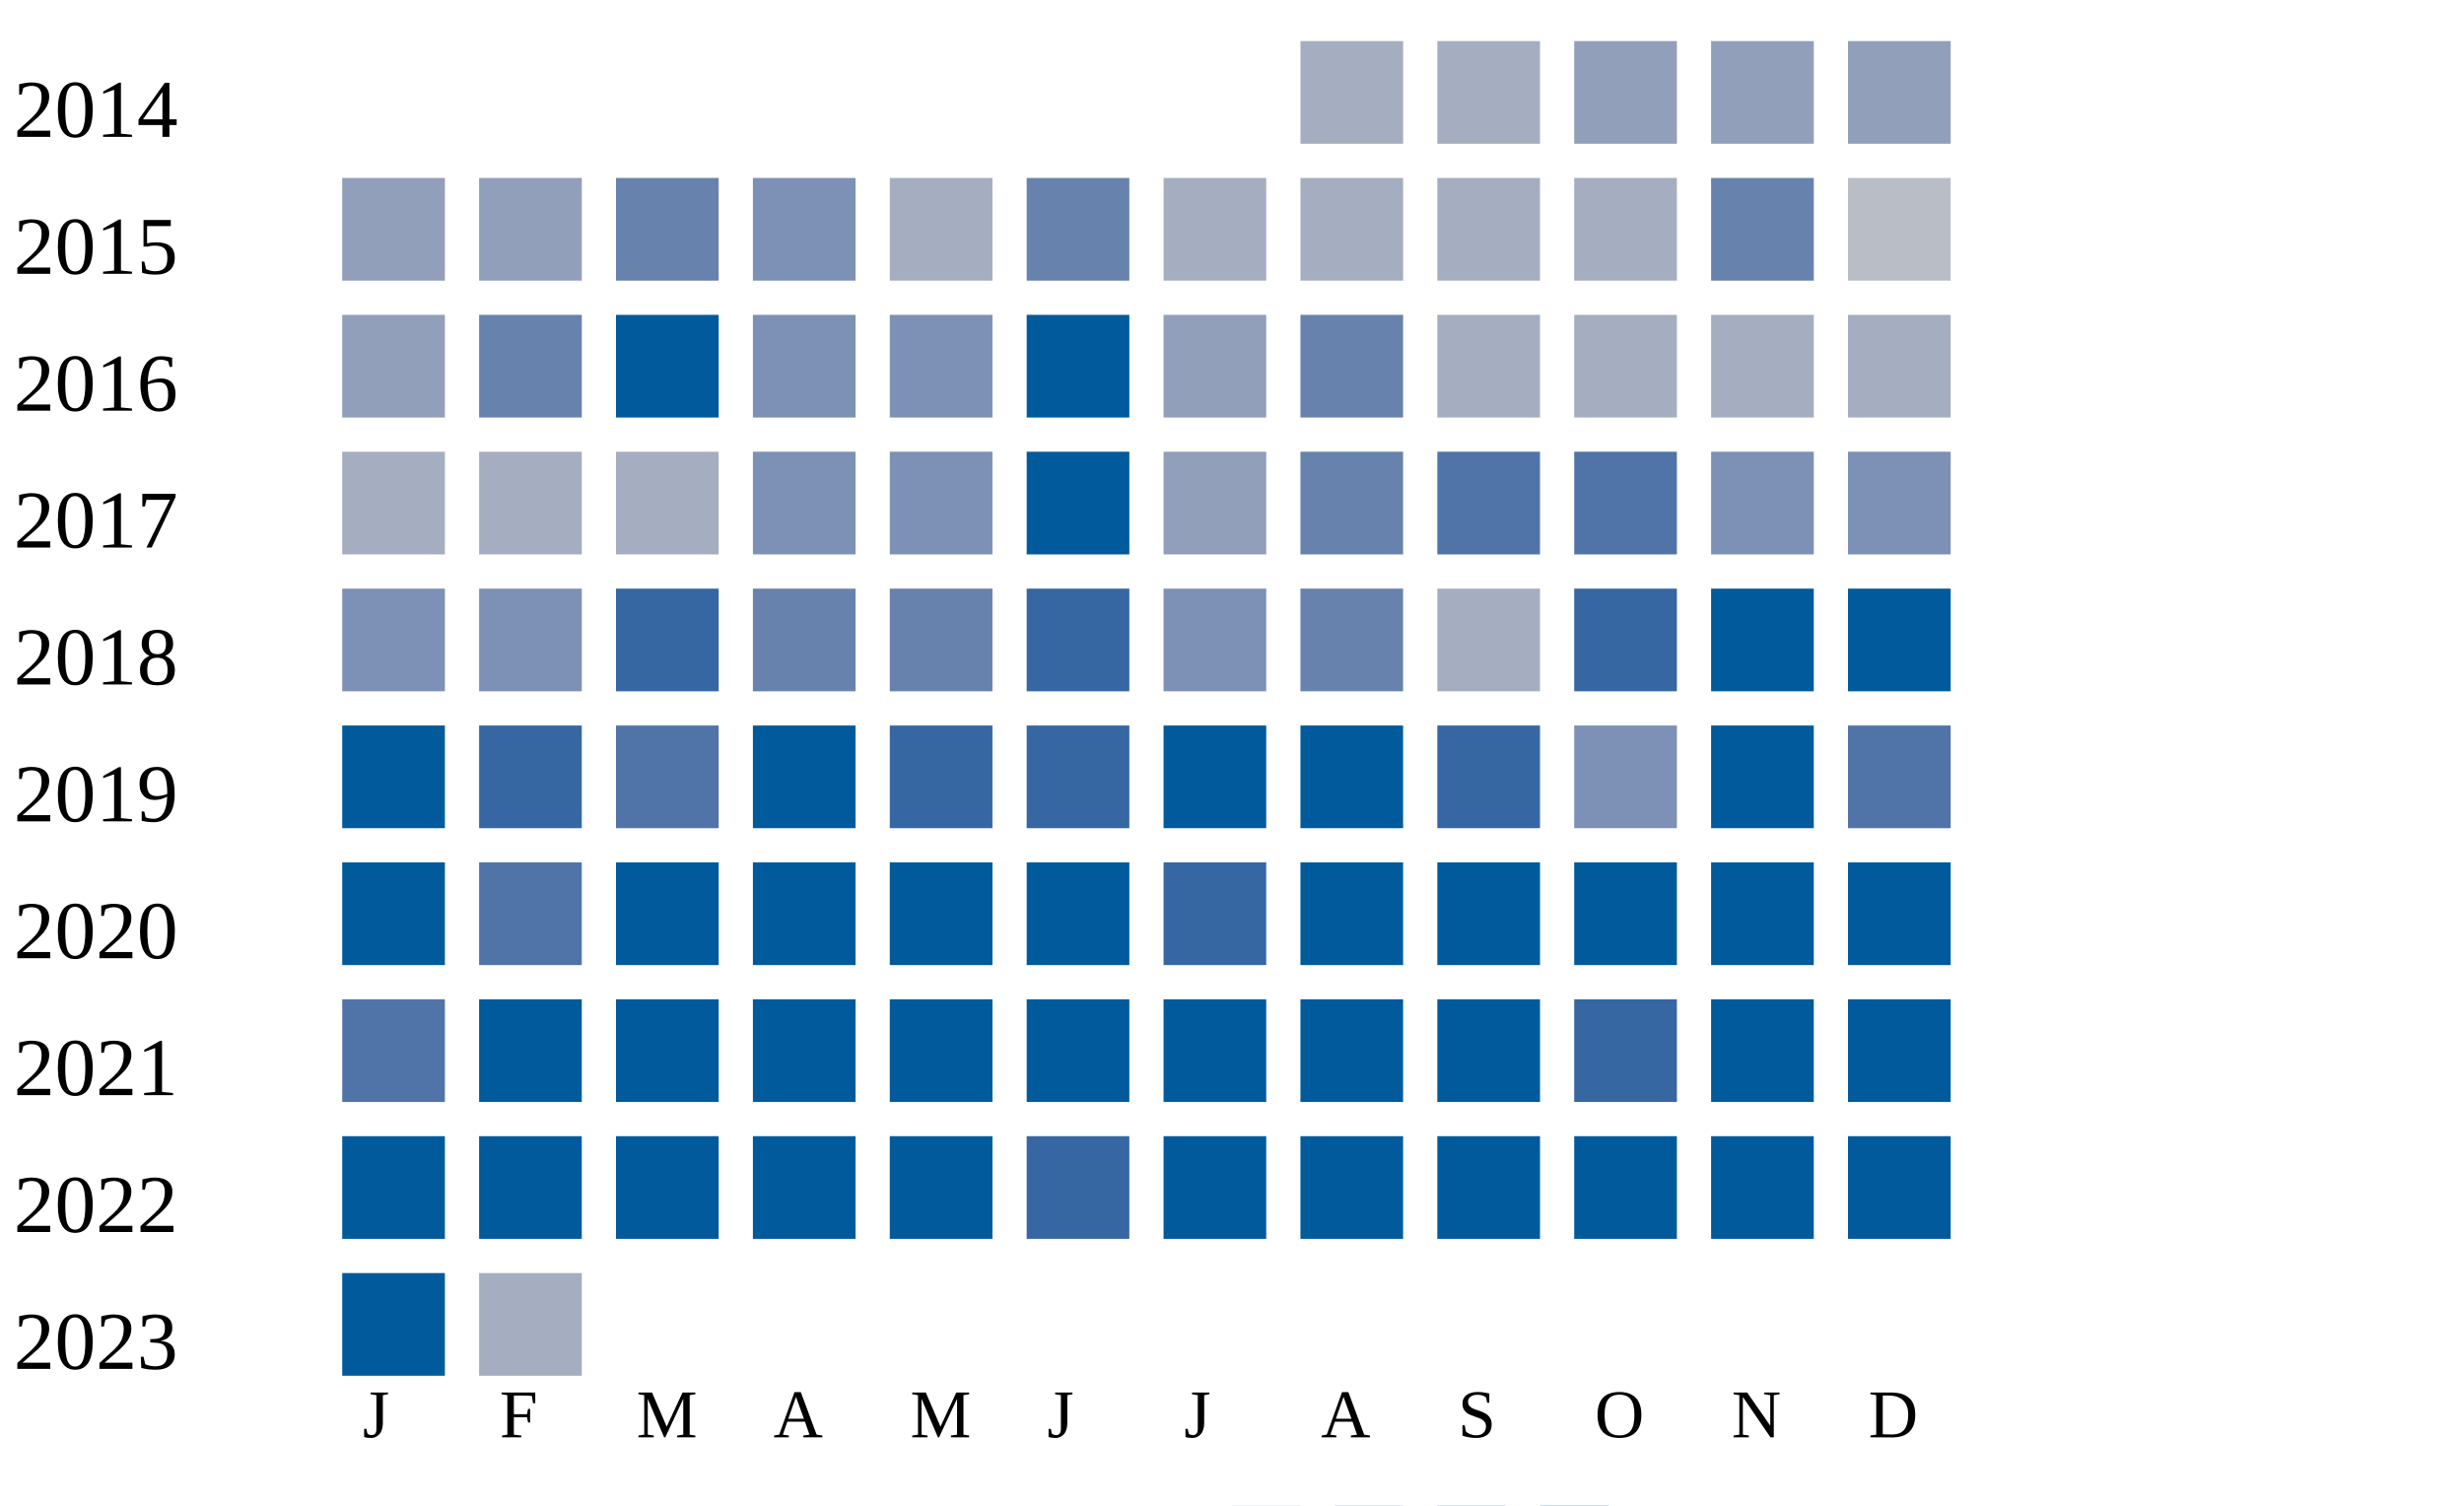
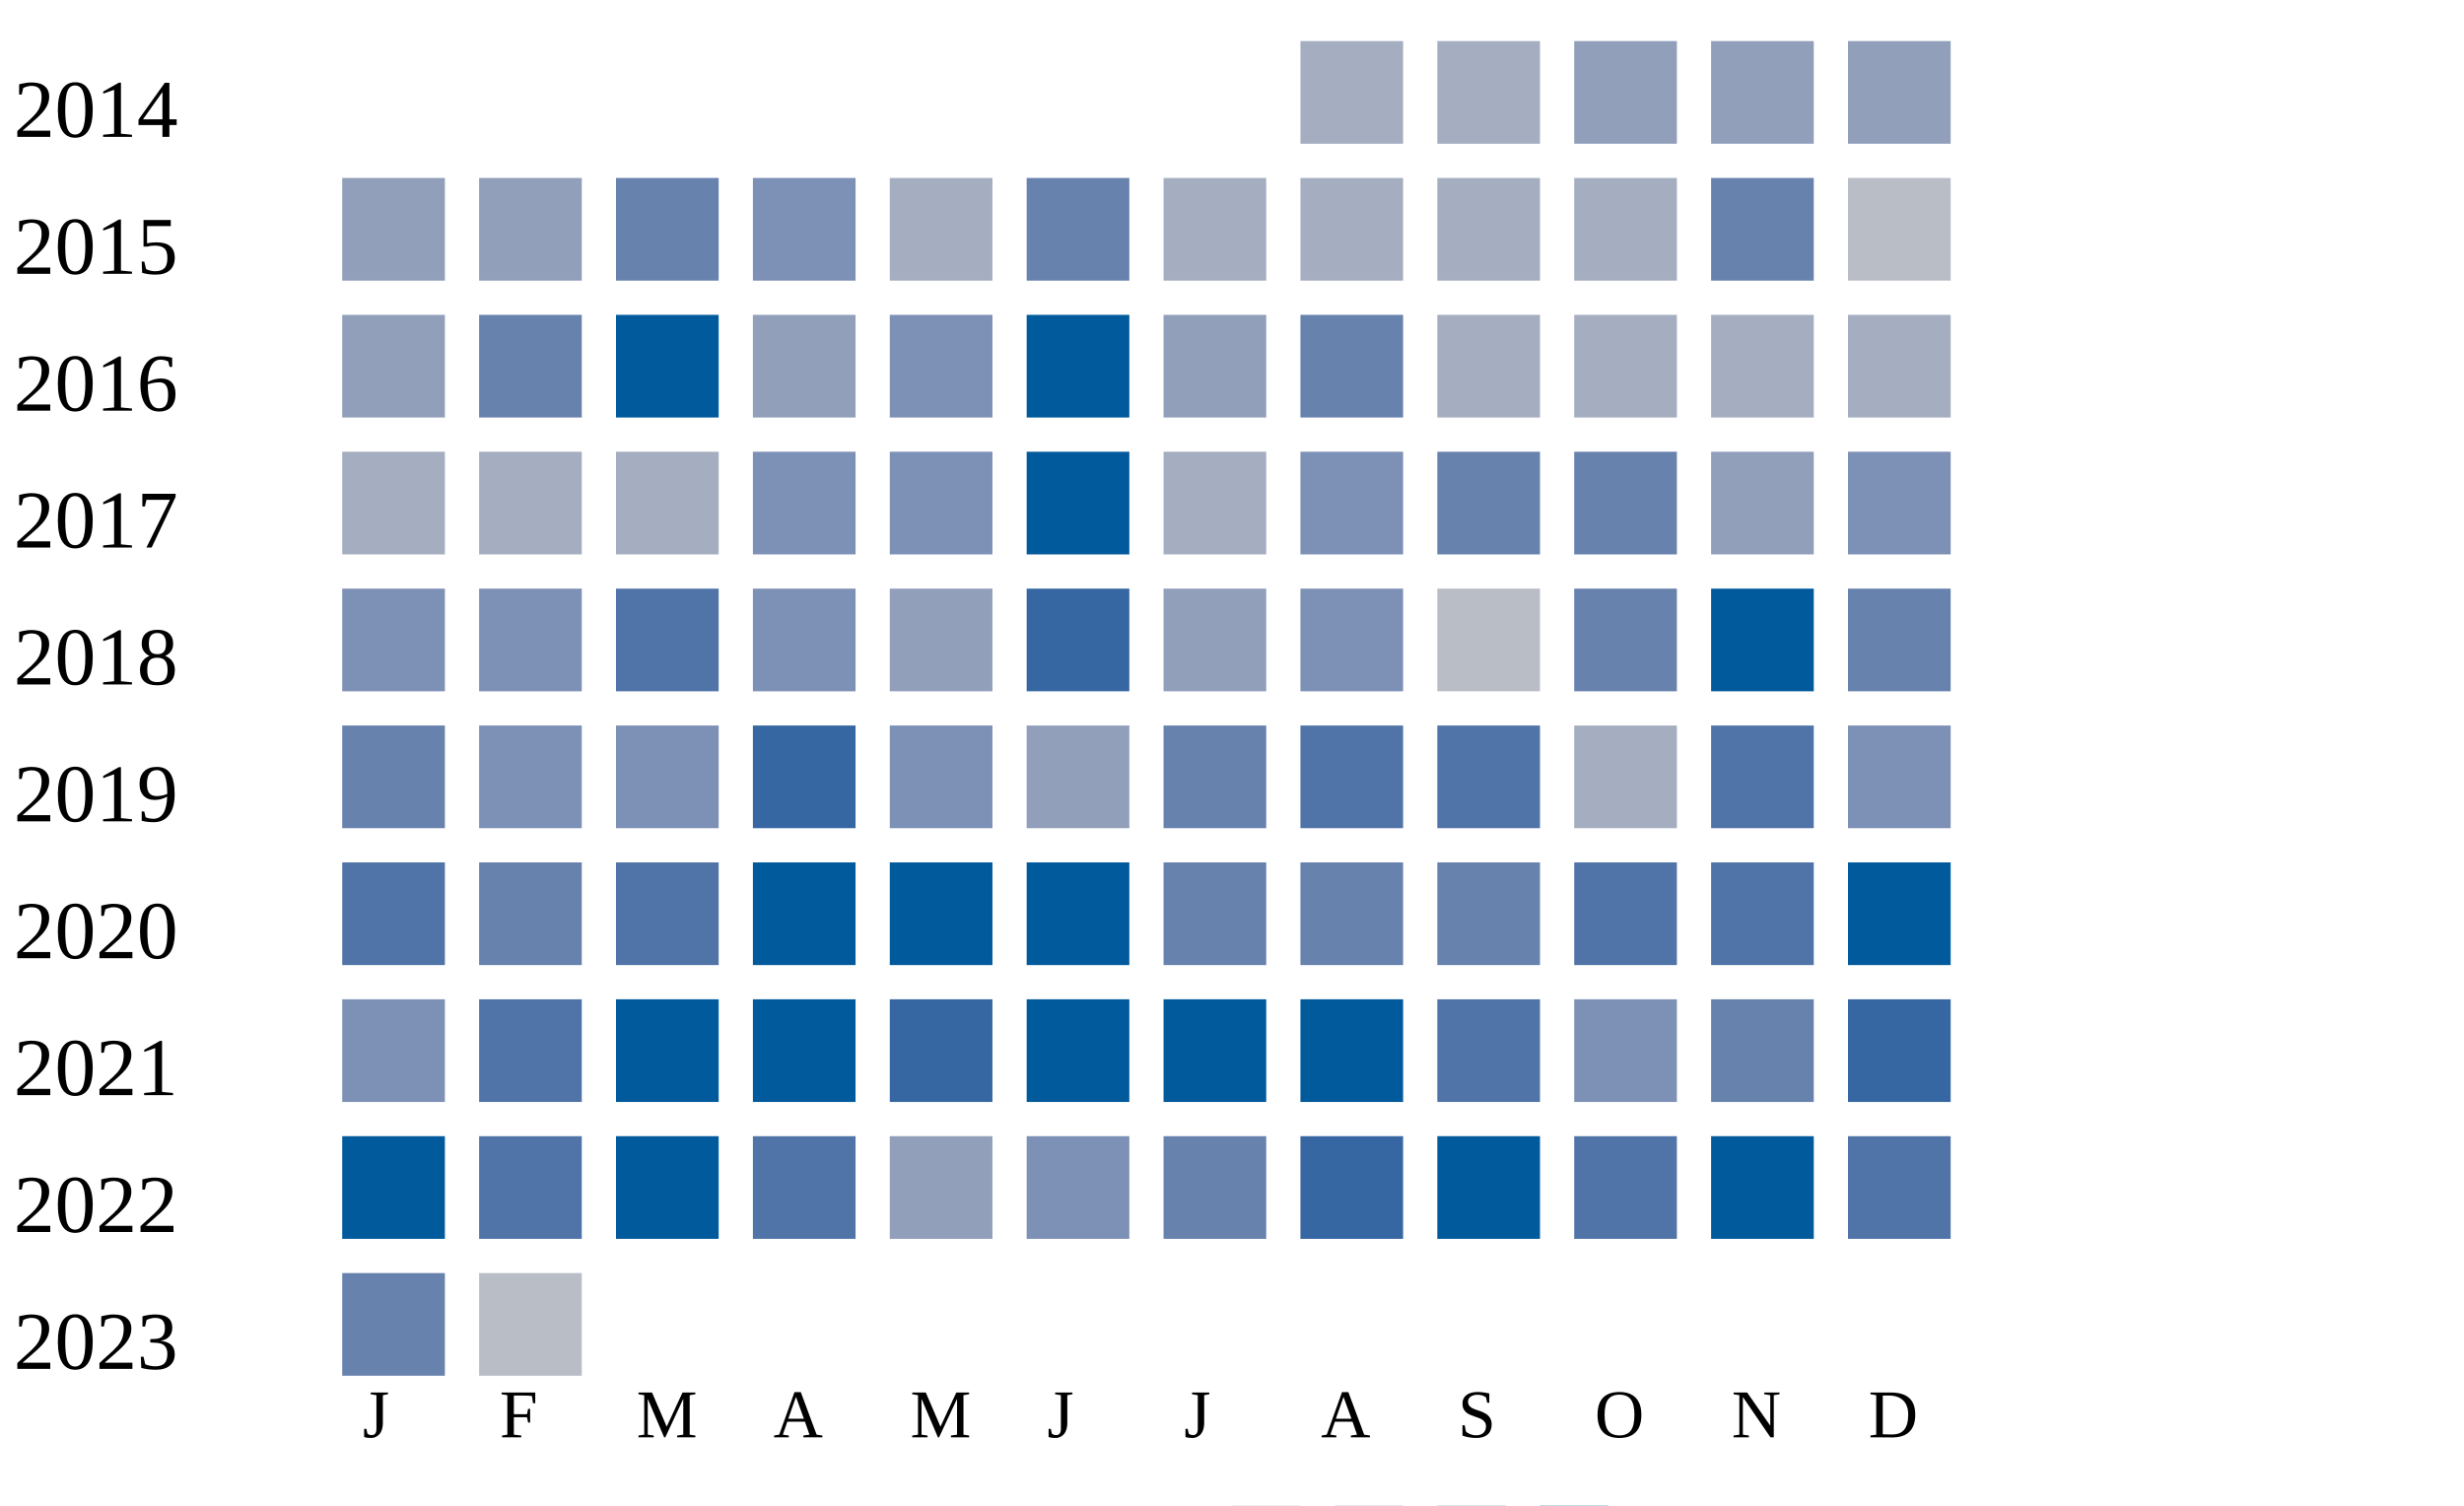
<svg xmlns="http://www.w3.org/2000/svg" width="360" height="220">
  <g transform="translate(0 0)">
    <text x="2" y="20">2014</text>
    <rect x="190" y="6" width="15" height="15" fill="#a5aec0" />
    <rect x="210" y="6" width="15" height="15" fill="#a5aec0" />
    <rect x="230" y="6" width="15" height="15" fill="#919fba" />
    <rect x="250" y="6" width="15" height="15" fill="#919fba" />
    <rect x="270" y="6" width="15" height="15" fill="#919fba" />
  </g>
  <g transform="translate(0 20)">
    <text x="2" y="20">2015</text>
    <rect x="50" y="6" width="15" height="15" fill="#919fba" />
    <rect x="70" y="6" width="15" height="15" fill="#919fba" />
    <rect x="90" y="6" width="15" height="15" fill="#6882ae" />
    <rect x="110" y="6" width="15" height="15" fill="#7d90b5" />
    <rect x="130" y="6" width="15" height="15" fill="#a5aec0" />
    <rect x="150" y="6" width="15" height="15" fill="#6882ae" />
    <rect x="170" y="6" width="15" height="15" fill="#a5aec0" />
    <rect x="190" y="6" width="15" height="15" fill="#a5aec0" />
    <rect x="210" y="6" width="15" height="15" fill="#a5aec0" />
    <rect x="230" y="6" width="15" height="15" fill="#a5aec0" />
    <rect x="250" y="6" width="15" height="15" fill="#6882ae" />
    <rect x="270" y="6" width="15" height="15" fill="#b9bdc6" />
  </g>
  <g transform="translate(0 40)">
    <text x="2" y="20">2016</text>
    <rect x="50" y="6" width="15" height="15" fill="#919fba" />
    <rect x="70" y="6" width="15" height="15" fill="#6882ae" />
    <rect x="90" y="6" width="15" height="15" fill="#005a9c" />
-     <rect x="110" y="6" width="15" height="15" fill="#7d90b5" />
+     <rect x="110" y="6" width="15" height="15" fill="#919fba" />
    <rect x="130" y="6" width="15" height="15" fill="#7d90b5" />
    <rect x="150" y="6" width="15" height="15" fill="#005a9c" />
    <rect x="170" y="6" width="15" height="15" fill="#919fba" />
    <rect x="190" y="6" width="15" height="15" fill="#6882ae" />
    <rect x="210" y="6" width="15" height="15" fill="#a5aec0" />
    <rect x="230" y="6" width="15" height="15" fill="#a5aec0" />
    <rect x="250" y="6" width="15" height="15" fill="#a5aec0" />
    <rect x="270" y="6" width="15" height="15" fill="#a5aec0" />
  </g>
  <g transform="translate(0 60)">
    <text x="2" y="20">2017</text>
    <rect x="50" y="6" width="15" height="15" fill="#a5aec0" />
    <rect x="70" y="6" width="15" height="15" fill="#a5aec0" />
    <rect x="90" y="6" width="15" height="15" fill="#a5aec0" />
    <rect x="110" y="6" width="15" height="15" fill="#7d90b5" />
    <rect x="130" y="6" width="15" height="15" fill="#7d90b5" />
    <rect x="150" y="6" width="15" height="15" fill="#005a9c" />
-     <rect x="170" y="6" width="15" height="15" fill="#919fba" />
-     <rect x="190" y="6" width="15" height="15" fill="#6882ae" />
-     <rect x="210" y="6" width="15" height="15" fill="#5174a8" />
-     <rect x="230" y="6" width="15" height="15" fill="#5174a8" />
-     <rect x="250" y="6" width="15" height="15" fill="#7d90b5" />
+     <rect x="170" y="6" width="15" height="15" fill="#a5aec0" />
+     <rect x="190" y="6" width="15" height="15" fill="#7d90b5" />
+     <rect x="210" y="6" width="15" height="15" fill="#6882ae" />
+     <rect x="230" y="6" width="15" height="15" fill="#6882ae" />
+     <rect x="250" y="6" width="15" height="15" fill="#919fba" />
    <rect x="270" y="6" width="15" height="15" fill="#7d90b5" />
  </g>
  <g transform="translate(0 80)">
    <text x="2" y="20">2018</text>
    <rect x="50" y="6" width="15" height="15" fill="#7d90b5" />
    <rect x="70" y="6" width="15" height="15" fill="#7d90b5" />
-     <rect x="90" y="6" width="15" height="15" fill="#3667a2" />
-     <rect x="110" y="6" width="15" height="15" fill="#6882ae" />
-     <rect x="130" y="6" width="15" height="15" fill="#6882ae" />
+     <rect x="90" y="6" width="15" height="15" fill="#5174a8" />
+     <rect x="110" y="6" width="15" height="15" fill="#7d90b5" />
+     <rect x="130" y="6" width="15" height="15" fill="#919fba" />
    <rect x="150" y="6" width="15" height="15" fill="#3667a2" />
-     <rect x="170" y="6" width="15" height="15" fill="#7d90b5" />
-     <rect x="190" y="6" width="15" height="15" fill="#6882ae" />
-     <rect x="210" y="6" width="15" height="15" fill="#a5aec0" />
-     <rect x="230" y="6" width="15" height="15" fill="#3667a2" />
+     <rect x="170" y="6" width="15" height="15" fill="#919fba" />
+     <rect x="190" y="6" width="15" height="15" fill="#7d90b5" />
+     <rect x="210" y="6" width="15" height="15" fill="#b9bdc6" />
+     <rect x="230" y="6" width="15" height="15" fill="#6882ae" />
    <rect x="250" y="6" width="15" height="15" fill="#005a9c" />
-     <rect x="270" y="6" width="15" height="15" fill="#005a9c" />
+     <rect x="270" y="6" width="15" height="15" fill="#6882ae" />
  </g>
  <g transform="translate(0 100)">
    <text x="2" y="20">2019</text>
-     <rect x="50" y="6" width="15" height="15" fill="#005a9c" />
-     <rect x="70" y="6" width="15" height="15" fill="#3667a2" />
-     <rect x="90" y="6" width="15" height="15" fill="#5174a8" />
-     <rect x="110" y="6" width="15" height="15" fill="#005a9c" />
-     <rect x="130" y="6" width="15" height="15" fill="#3667a2" />
-     <rect x="150" y="6" width="15" height="15" fill="#3667a2" />
-     <rect x="170" y="6" width="15" height="15" fill="#005a9c" />
-     <rect x="190" y="6" width="15" height="15" fill="#005a9c" />
-     <rect x="210" y="6" width="15" height="15" fill="#3667a2" />
-     <rect x="230" y="6" width="15" height="15" fill="#7d90b5" />
-     <rect x="250" y="6" width="15" height="15" fill="#005a9c" />
-     <rect x="270" y="6" width="15" height="15" fill="#5174a8" />
+     <rect x="50" y="6" width="15" height="15" fill="#6882ae" />
+     <rect x="70" y="6" width="15" height="15" fill="#7d90b5" />
+     <rect x="90" y="6" width="15" height="15" fill="#7d90b5" />
+     <rect x="110" y="6" width="15" height="15" fill="#3667a2" />
+     <rect x="130" y="6" width="15" height="15" fill="#7d90b5" />
+     <rect x="150" y="6" width="15" height="15" fill="#919fba" />
+     <rect x="170" y="6" width="15" height="15" fill="#6882ae" />
+     <rect x="190" y="6" width="15" height="15" fill="#5174a8" />
+     <rect x="210" y="6" width="15" height="15" fill="#5174a8" />
+     <rect x="230" y="6" width="15" height="15" fill="#a5aec0" />
+     <rect x="250" y="6" width="15" height="15" fill="#5174a8" />
+     <rect x="270" y="6" width="15" height="15" fill="#7d90b5" />
  </g>
  <g transform="translate(0 120)">
    <text x="2" y="20">2020</text>
-     <rect x="50" y="6" width="15" height="15" fill="#005a9c" />
-     <rect x="70" y="6" width="15" height="15" fill="#5174a8" />
-     <rect x="90" y="6" width="15" height="15" fill="#005a9c" />
+     <rect x="50" y="6" width="15" height="15" fill="#5174a8" />
+     <rect x="70" y="6" width="15" height="15" fill="#6882ae" />
+     <rect x="90" y="6" width="15" height="15" fill="#5174a8" />
    <rect x="110" y="6" width="15" height="15" fill="#005a9c" />
    <rect x="130" y="6" width="15" height="15" fill="#005a9c" />
    <rect x="150" y="6" width="15" height="15" fill="#005a9c" />
-     <rect x="170" y="6" width="15" height="15" fill="#3667a2" />
-     <rect x="190" y="6" width="15" height="15" fill="#005a9c" />
-     <rect x="210" y="6" width="15" height="15" fill="#005a9c" />
-     <rect x="230" y="6" width="15" height="15" fill="#005a9c" />
-     <rect x="250" y="6" width="15" height="15" fill="#005a9c" />
+     <rect x="170" y="6" width="15" height="15" fill="#6882ae" />
+     <rect x="190" y="6" width="15" height="15" fill="#6882ae" />
+     <rect x="210" y="6" width="15" height="15" fill="#6882ae" />
+     <rect x="230" y="6" width="15" height="15" fill="#5174a8" />
+     <rect x="250" y="6" width="15" height="15" fill="#5174a8" />
    <rect x="270" y="6" width="15" height="15" fill="#005a9c" />
  </g>
  <g transform="translate(0 140)">
    <text x="2" y="20">2021</text>
-     <rect x="50" y="6" width="15" height="15" fill="#5174a8" />
-     <rect x="70" y="6" width="15" height="15" fill="#005a9c" />
+     <rect x="50" y="6" width="15" height="15" fill="#7d90b5" />
+     <rect x="70" y="6" width="15" height="15" fill="#5174a8" />
    <rect x="90" y="6" width="15" height="15" fill="#005a9c" />
    <rect x="110" y="6" width="15" height="15" fill="#005a9c" />
-     <rect x="130" y="6" width="15" height="15" fill="#005a9c" />
+     <rect x="130" y="6" width="15" height="15" fill="#3667a2" />
    <rect x="150" y="6" width="15" height="15" fill="#005a9c" />
    <rect x="170" y="6" width="15" height="15" fill="#005a9c" />
    <rect x="190" y="6" width="15" height="15" fill="#005a9c" />
-     <rect x="210" y="6" width="15" height="15" fill="#005a9c" />
-     <rect x="230" y="6" width="15" height="15" fill="#3667a2" />
-     <rect x="250" y="6" width="15" height="15" fill="#005a9c" />
-     <rect x="270" y="6" width="15" height="15" fill="#005a9c" />
+     <rect x="210" y="6" width="15" height="15" fill="#5174a8" />
+     <rect x="230" y="6" width="15" height="15" fill="#7d90b5" />
+     <rect x="250" y="6" width="15" height="15" fill="#6882ae" />
+     <rect x="270" y="6" width="15" height="15" fill="#3667a2" />
  </g>
  <g transform="translate(0 160)">
    <text x="2" y="20">2022</text>
    <rect x="50" y="6" width="15" height="15" fill="#005a9c" />
-     <rect x="70" y="6" width="15" height="15" fill="#005a9c" />
+     <rect x="70" y="6" width="15" height="15" fill="#5174a8" />
    <rect x="90" y="6" width="15" height="15" fill="#005a9c" />
-     <rect x="110" y="6" width="15" height="15" fill="#005a9c" />
-     <rect x="130" y="6" width="15" height="15" fill="#005a9c" />
-     <rect x="150" y="6" width="15" height="15" fill="#3667a2" />
-     <rect x="170" y="6" width="15" height="15" fill="#005a9c" />
-     <rect x="190" y="6" width="15" height="15" fill="#005a9c" />
+     <rect x="110" y="6" width="15" height="15" fill="#5174a8" />
+     <rect x="130" y="6" width="15" height="15" fill="#919fba" />
+     <rect x="150" y="6" width="15" height="15" fill="#7d90b5" />
+     <rect x="170" y="6" width="15" height="15" fill="#6882ae" />
+     <rect x="190" y="6" width="15" height="15" fill="#3667a2" />
    <rect x="210" y="6" width="15" height="15" fill="#005a9c" />
-     <rect x="230" y="6" width="15" height="15" fill="#005a9c" />
+     <rect x="230" y="6" width="15" height="15" fill="#5174a8" />
    <rect x="250" y="6" width="15" height="15" fill="#005a9c" />
-     <rect x="270" y="6" width="15" height="15" fill="#005a9c" />
+     <rect x="270" y="6" width="15" height="15" fill="#5174a8" />
  </g>
  <g transform="translate(0 180)">
    <text x="2" y="20">2023</text>
-     <rect x="50" y="6" width="15" height="15" fill="#005a9c" />
-     <rect x="70" y="6" width="15" height="15" fill="#a5aec0" />
+     <rect x="50" y="6" width="15" height="15" fill="#6882ae" />
+     <rect x="70" y="6" width="15" height="15" fill="#b9bdc6" />
  </g>
  <text style="font-size: 10px; text-align: center" x="53" y="210">J</text>
  <text style="font-size: 10px; text-align: center" x="73" y="210">F</text>
  <text style="font-size: 10px; text-align: center" x="93" y="210">M</text>
  <text style="font-size: 10px; text-align: center" x="113" y="210">A</text>
  <text style="font-size: 10px; text-align: center" x="133" y="210">M</text>
  <text style="font-size: 10px; text-align: center" x="153" y="210">J</text>
  <text style="font-size: 10px; text-align: center" x="173" y="210">J</text>
  <text style="font-size: 10px; text-align: center" x="193" y="210">A</text>
  <text style="font-size: 10px; text-align: center" x="213" y="210">S</text>
  <text style="font-size: 10px; text-align: center" x="233" y="210">O</text>
  <text style="font-size: 10px; text-align: center" x="253" y="210">N</text>
  <text style="font-size: 10px; text-align: center" x="273" y="210">D</text>
  <text style="font-size: 10px;" x="155" y="229">Less</text>
  <rect fill="#b9bdc6" width="10" height="10" x="180" y="220" />
  <rect fill="#919fba" width="10" height="10" x="195" y="220" />
  <rect fill="#6882ae" width="10" height="10" x="210" y="220" />
  <rect fill="#005a9c" width="10" height="10" x="225" y="220" />
  <text x="240" y="229" style="font-size: 10px;">More</text>
</svg>
